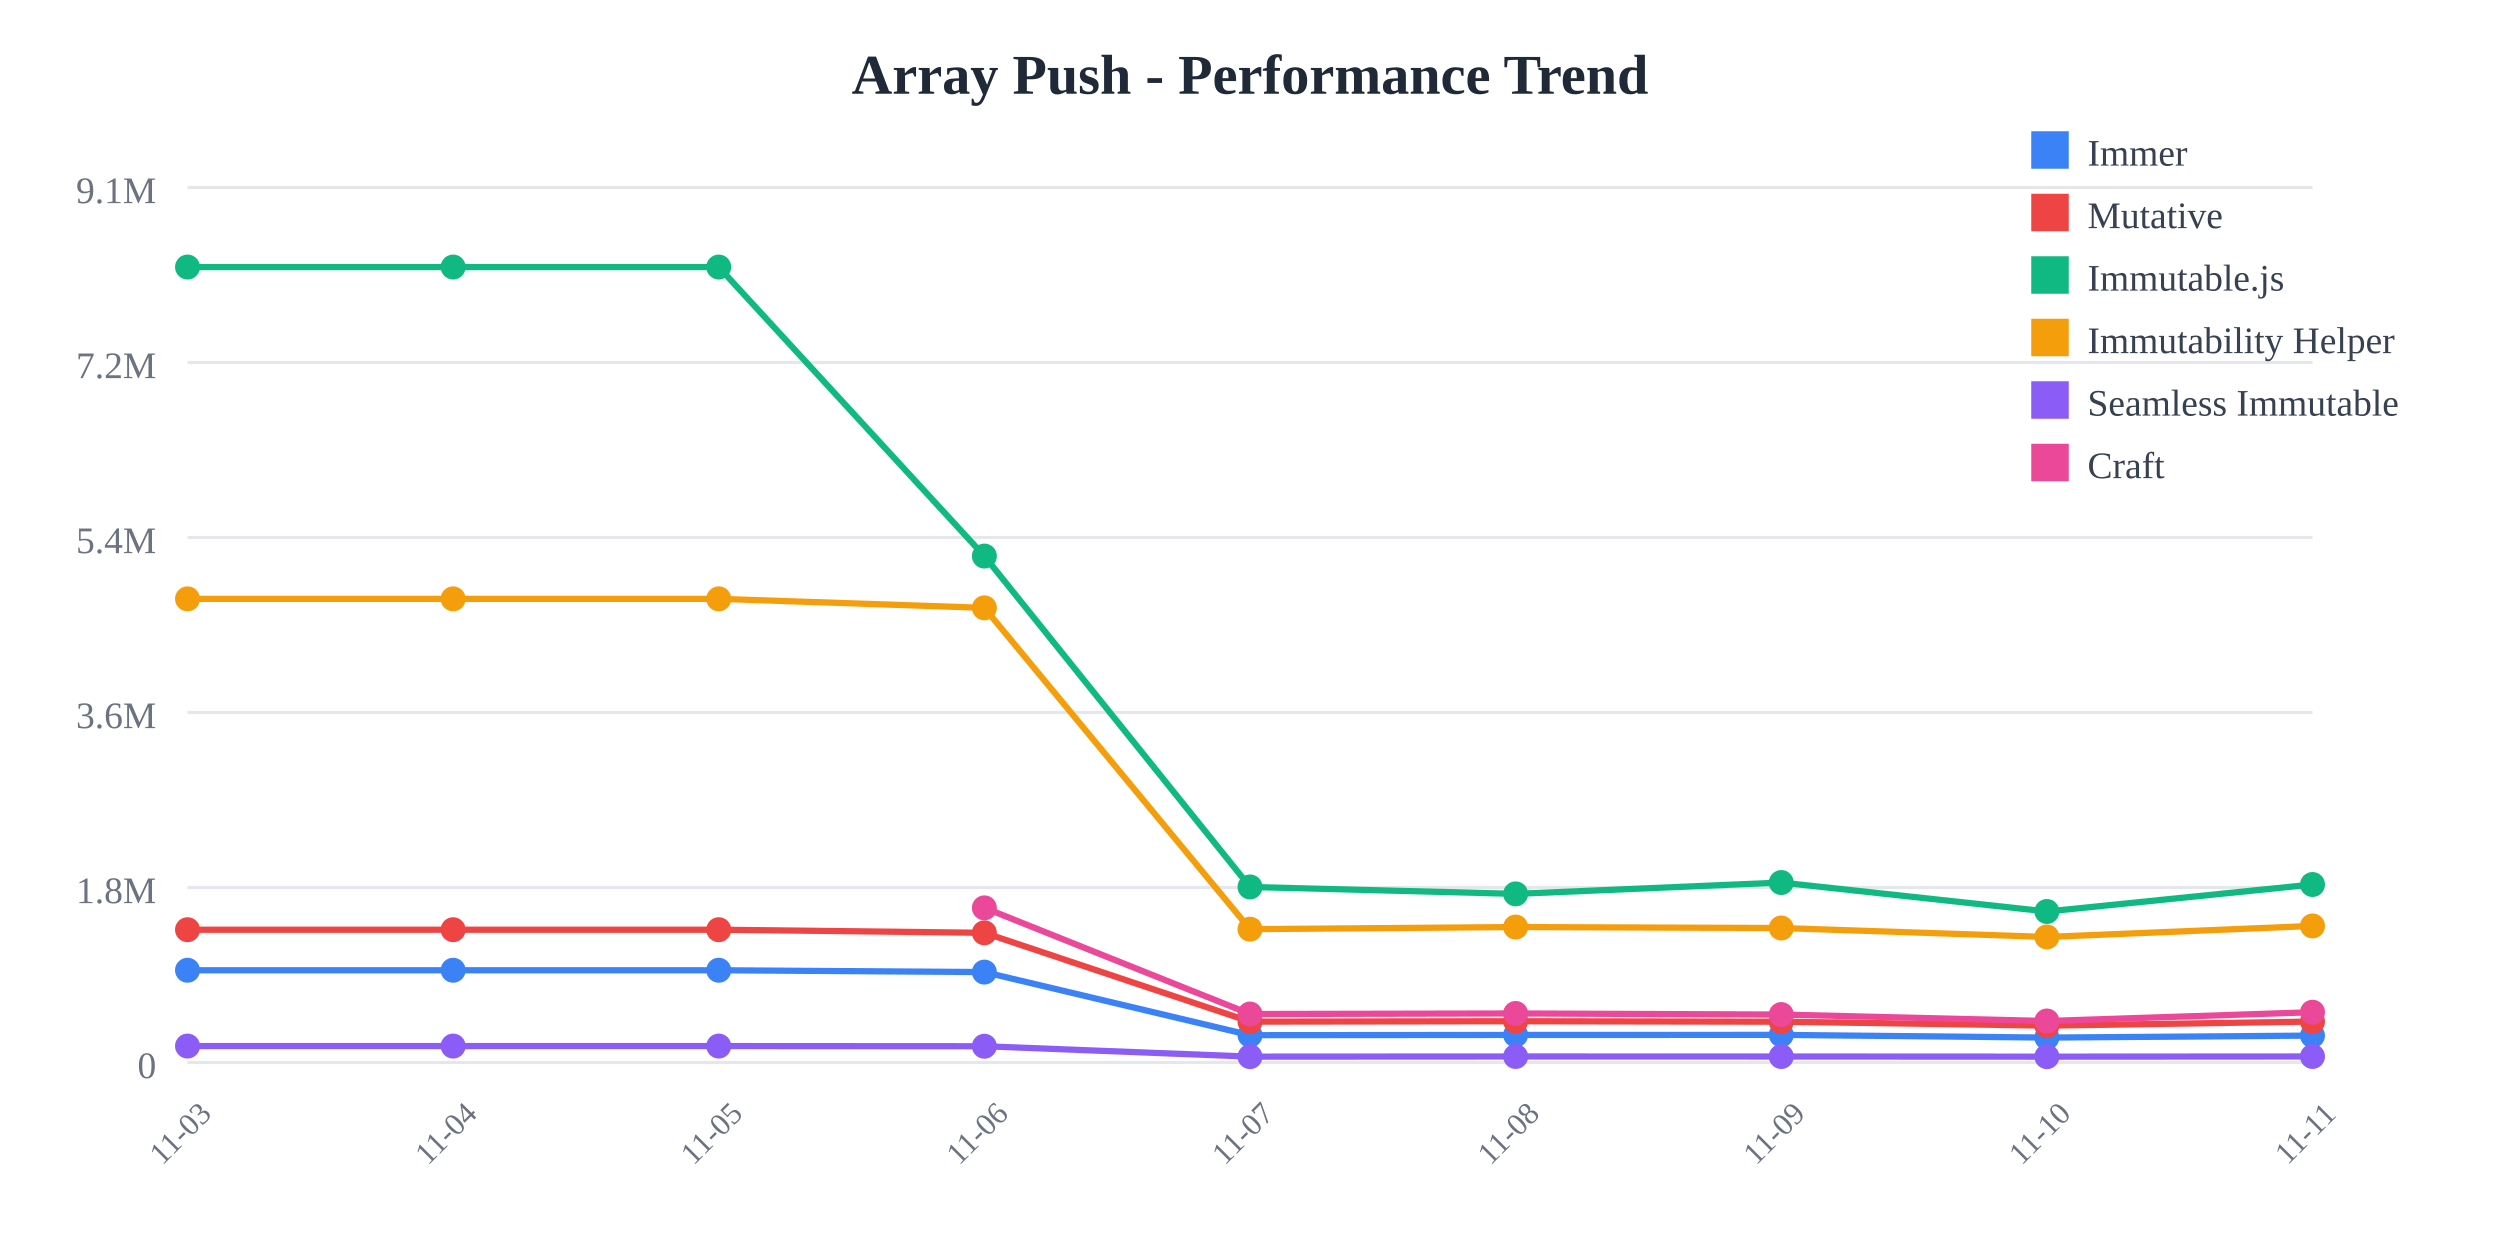
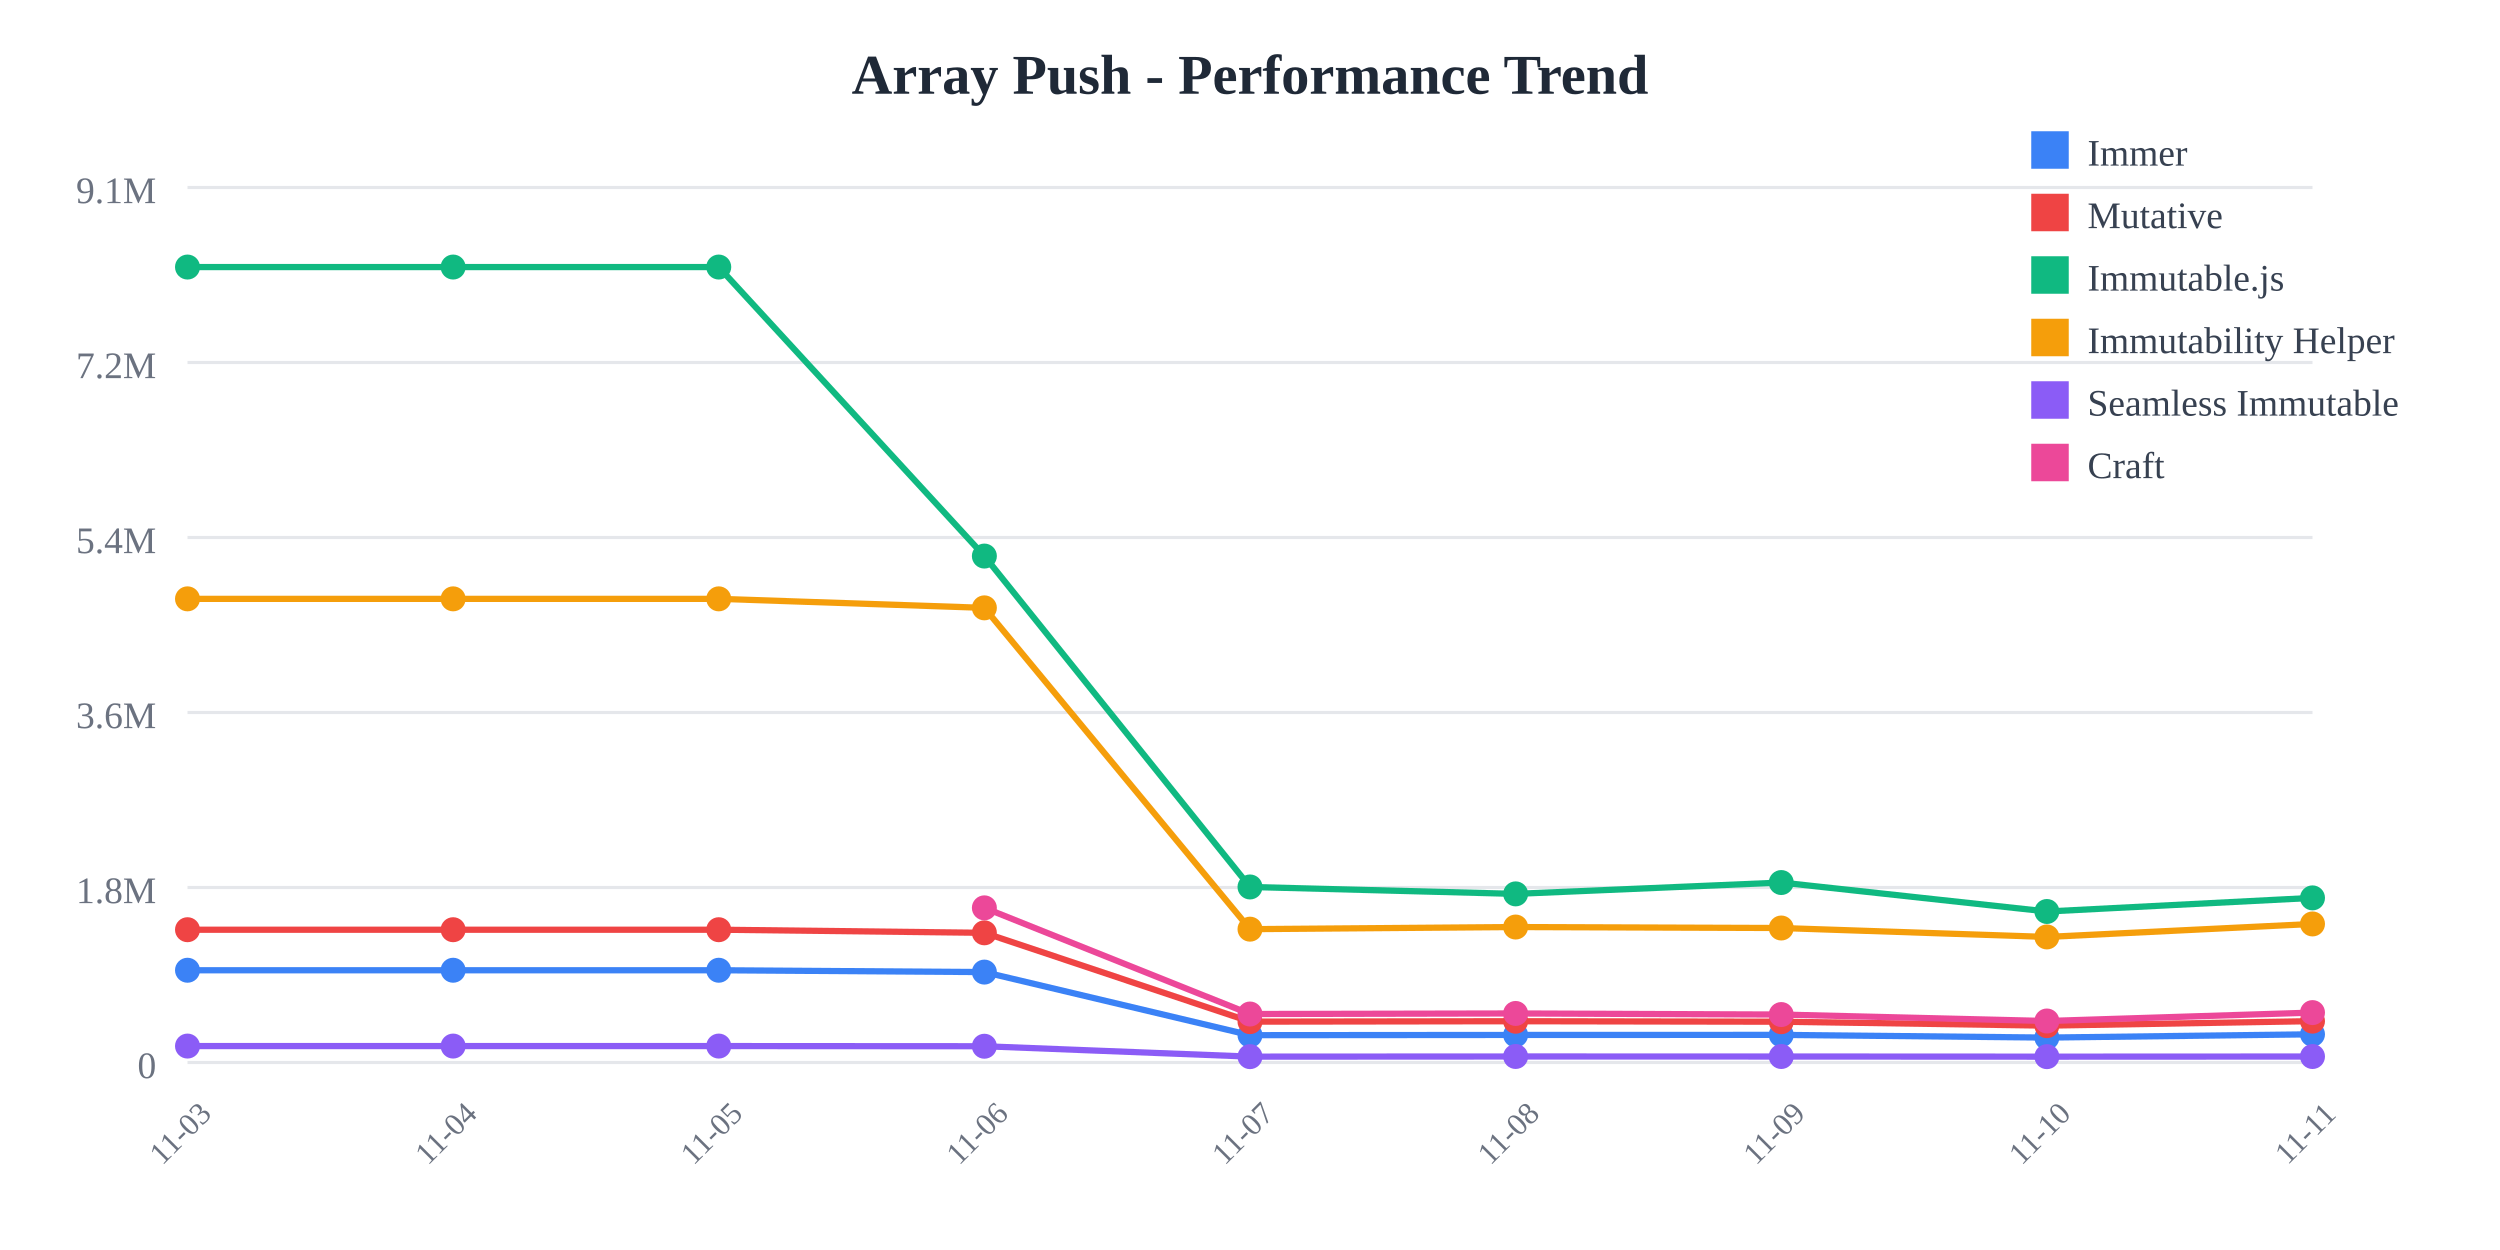
<svg xmlns="http://www.w3.org/2000/svg" width="800" height="400">
  <rect width="800" height="400" fill="white" />
  <text x="400" y="30" text-anchor="middle" font-size="18" font-weight="bold" fill="#1f2937">
    Array Push - Performance Trend
  </text>
  <line x1="60" y1="60" x2="740" y2="60" stroke="#e5e7eb" stroke-width="1" />
  <text x="50" y="65" text-anchor="end" font-size="12" fill="#6b7280">
    9.1M
  </text>
  <line x1="60" y1="116" x2="740" y2="116" stroke="#e5e7eb" stroke-width="1" />
  <text x="50" y="121" text-anchor="end" font-size="12" fill="#6b7280">
    7.2M
  </text>
  <line x1="60" y1="172" x2="740" y2="172" stroke="#e5e7eb" stroke-width="1" />
  <text x="50" y="177" text-anchor="end" font-size="12" fill="#6b7280">
    5.4M
  </text>
  <line x1="60" y1="228" x2="740" y2="228" stroke="#e5e7eb" stroke-width="1" />
  <text x="50" y="233" text-anchor="end" font-size="12" fill="#6b7280">
    3.6M
  </text>
  <line x1="60" y1="284" x2="740" y2="284" stroke="#e5e7eb" stroke-width="1" />
  <text x="50" y="289" text-anchor="end" font-size="12" fill="#6b7280">
    1.8M
  </text>
  <line x1="60" y1="340" x2="740" y2="340" stroke="#e5e7eb" stroke-width="1" />
  <text x="50" y="345" text-anchor="end" font-size="12" fill="#6b7280">
    0
  </text>
  <text x="60" y="365" text-anchor="middle" font-size="10" fill="#6b7280" transform="rotate(-45, 60, 365)">
    11-03
  </text>
  <text x="145" y="365" text-anchor="middle" font-size="10" fill="#6b7280" transform="rotate(-45, 145, 365)">
    11-04
  </text>
  <text x="230" y="365" text-anchor="middle" font-size="10" fill="#6b7280" transform="rotate(-45, 230, 365)">
    11-05
  </text>
  <text x="315" y="365" text-anchor="middle" font-size="10" fill="#6b7280" transform="rotate(-45, 315, 365)">
    11-06
  </text>
  <text x="400" y="365" text-anchor="middle" font-size="10" fill="#6b7280" transform="rotate(-45, 400, 365)">
    11-07
  </text>
  <text x="485" y="365" text-anchor="middle" font-size="10" fill="#6b7280" transform="rotate(-45, 485, 365)">
    11-08
  </text>
  <text x="570" y="365" text-anchor="middle" font-size="10" fill="#6b7280" transform="rotate(-45, 570, 365)">
    11-09
  </text>
  <text x="655" y="365" text-anchor="middle" font-size="10" fill="#6b7280" transform="rotate(-45, 655, 365)">
    11-10
  </text>
  <text x="740" y="365" text-anchor="middle" font-size="10" fill="#6b7280" transform="rotate(-45, 740, 365)">
    11-11
  </text>
-   <polyline points="60,310.479 145,310.479 230,310.479 315,311.069 400,331.256 485,331.184 570,331.161 655,332.026 740,331.392" fill="none" stroke="#3b82f6" stroke-width="2" />
+   <polyline points="60,310.479 145,310.479 230,310.479 315,311.069 400,331.256 485,331.184 570,331.161 655,332.026 740,330.976" fill="none" stroke="#3b82f6" stroke-width="2" />
  <circle cx="60" cy="310.479" r="4" fill="#3b82f6" />
  <circle cx="145" cy="310.479" r="4" fill="#3b82f6" />
  <circle cx="230" cy="310.479" r="4" fill="#3b82f6" />
  <circle cx="315" cy="311.069" r="4" fill="#3b82f6" />
  <circle cx="400" cy="331.256" r="4" fill="#3b82f6" />
  <circle cx="485" cy="331.184" r="4" fill="#3b82f6" />
  <circle cx="570" cy="331.161" r="4" fill="#3b82f6" />
  <circle cx="655" cy="332.026" r="4" fill="#3b82f6" />
-   <circle cx="740" cy="331.392" r="4" fill="#3b82f6" />
-   <polyline points="60,297.508 145,297.508 230,297.508 315,298.5 400,326.924 485,326.792 570,326.947 655,328.206 740,326.902" fill="none" stroke="#ef4444" stroke-width="2" />
+   <circle cx="740" cy="330.976" r="4" fill="#3b82f6" />
+   <polyline points="60,297.508 145,297.508 230,297.508 315,298.5 400,326.924 485,326.792 570,326.947 655,328.206 740,326.768" fill="none" stroke="#ef4444" stroke-width="2" />
  <circle cx="60" cy="297.508" r="4" fill="#ef4444" />
  <circle cx="145" cy="297.508" r="4" fill="#ef4444" />
  <circle cx="230" cy="297.508" r="4" fill="#ef4444" />
  <circle cx="315" cy="298.5" r="4" fill="#ef4444" />
  <circle cx="400" cy="326.924" r="4" fill="#ef4444" />
  <circle cx="485" cy="326.792" r="4" fill="#ef4444" />
  <circle cx="570" cy="326.947" r="4" fill="#ef4444" />
  <circle cx="655" cy="328.206" r="4" fill="#ef4444" />
-   <circle cx="740" cy="326.902" r="4" fill="#ef4444" />
-   <polyline points="60,85.455 145,85.455 230,85.455 315,177.941 400,283.83 485,286.042 570,282.413 655,291.679 740,283.043" fill="none" stroke="#10b981" stroke-width="2" />
+   <circle cx="740" cy="326.768" r="4" fill="#ef4444" />
+   <polyline points="60,85.455 145,85.455 230,85.455 315,177.941 400,283.83 485,286.042 570,282.413 655,291.679 740,287.323" fill="none" stroke="#10b981" stroke-width="2" />
  <circle cx="60" cy="85.455" r="4" fill="#10b981" />
  <circle cx="145" cy="85.455" r="4" fill="#10b981" />
  <circle cx="230" cy="85.455" r="4" fill="#10b981" />
  <circle cx="315" cy="177.941" r="4" fill="#10b981" />
  <circle cx="400" cy="283.83" r="4" fill="#10b981" />
  <circle cx="485" cy="286.042" r="4" fill="#10b981" />
  <circle cx="570" cy="282.413" r="4" fill="#10b981" />
  <circle cx="655" cy="291.679" r="4" fill="#10b981" />
-   <circle cx="740" cy="283.043" r="4" fill="#10b981" />
-   <polyline points="60,191.631 145,191.631 230,191.631 315,194.514 400,297.333 485,296.652 570,296.963 655,299.821 740,296.301" fill="none" stroke="#f59e0b" stroke-width="2" />
+   <circle cx="740" cy="287.323" r="4" fill="#10b981" />
+   <polyline points="60,191.631 145,191.631 230,191.631 315,194.514 400,297.333 485,296.652 570,296.963 655,299.821 740,295.663" fill="none" stroke="#f59e0b" stroke-width="2" />
  <circle cx="60" cy="191.631" r="4" fill="#f59e0b" />
  <circle cx="145" cy="191.631" r="4" fill="#f59e0b" />
  <circle cx="230" cy="191.631" r="4" fill="#f59e0b" />
  <circle cx="315" cy="194.514" r="4" fill="#f59e0b" />
  <circle cx="400" cy="297.333" r="4" fill="#f59e0b" />
  <circle cx="485" cy="296.652" r="4" fill="#f59e0b" />
  <circle cx="570" cy="296.963" r="4" fill="#f59e0b" />
  <circle cx="655" cy="299.821" r="4" fill="#f59e0b" />
-   <circle cx="740" cy="296.301" r="4" fill="#f59e0b" />
-   <polyline points="60,334.743 145,334.743 230,334.743 315,334.798 400,338.124 485,338.075 570,338.084 655,338.129 740,338.073" fill="none" stroke="#8b5cf6" stroke-width="2" />
+   <circle cx="740" cy="295.663" r="4" fill="#f59e0b" />
+   <polyline points="60,334.743 145,334.743 230,334.743 315,334.798 400,338.124 485,338.075 570,338.084 655,338.129 740,338.087" fill="none" stroke="#8b5cf6" stroke-width="2" />
  <circle cx="60" cy="334.743" r="4" fill="#8b5cf6" />
  <circle cx="145" cy="334.743" r="4" fill="#8b5cf6" />
  <circle cx="230" cy="334.743" r="4" fill="#8b5cf6" />
  <circle cx="315" cy="334.798" r="4" fill="#8b5cf6" />
  <circle cx="400" cy="338.124" r="4" fill="#8b5cf6" />
  <circle cx="485" cy="338.075" r="4" fill="#8b5cf6" />
  <circle cx="570" cy="338.084" r="4" fill="#8b5cf6" />
  <circle cx="655" cy="338.129" r="4" fill="#8b5cf6" />
-   <circle cx="740" cy="338.073" r="4" fill="#8b5cf6" />
-   <polyline points="315,290.513 400,324.486 485,324.305 570,324.654 655,326.72 740,323.908" fill="none" stroke="#ec4899" stroke-width="2" />
+   <circle cx="740" cy="338.087" r="4" fill="#8b5cf6" />
+   <polyline points="315,290.513 400,324.486 485,324.305 570,324.654 655,326.72 740,324.029" fill="none" stroke="#ec4899" stroke-width="2" />
  <circle cx="315" cy="290.513" r="4" fill="#ec4899" />
  <circle cx="400" cy="324.486" r="4" fill="#ec4899" />
  <circle cx="485" cy="324.305" r="4" fill="#ec4899" />
  <circle cx="570" cy="324.654" r="4" fill="#ec4899" />
  <circle cx="655" cy="326.72" r="4" fill="#ec4899" />
-   <circle cx="740" cy="323.908" r="4" fill="#ec4899" />
+   <circle cx="740" cy="324.029" r="4" fill="#ec4899" />
  <rect x="650" y="42" width="12" height="12" fill="#3b82f6" />
  <text x="668" y="53" font-size="12" fill="#374151">Immer</text>
  <rect x="650" y="62" width="12" height="12" fill="#ef4444" />
  <text x="668" y="73" font-size="12" fill="#374151">Mutative</text>
  <rect x="650" y="82" width="12" height="12" fill="#10b981" />
  <text x="668" y="93" font-size="12" fill="#374151">Immutable.js</text>
  <rect x="650" y="102" width="12" height="12" fill="#f59e0b" />
  <text x="668" y="113" font-size="12" fill="#374151">Immutability Helper</text>
  <rect x="650" y="122" width="12" height="12" fill="#8b5cf6" />
  <text x="668" y="133" font-size="12" fill="#374151">Seamless Immutable</text>
  <rect x="650" y="142" width="12" height="12" fill="#ec4899" />
  <text x="668" y="153" font-size="12" fill="#374151">Craft</text>
</svg>
